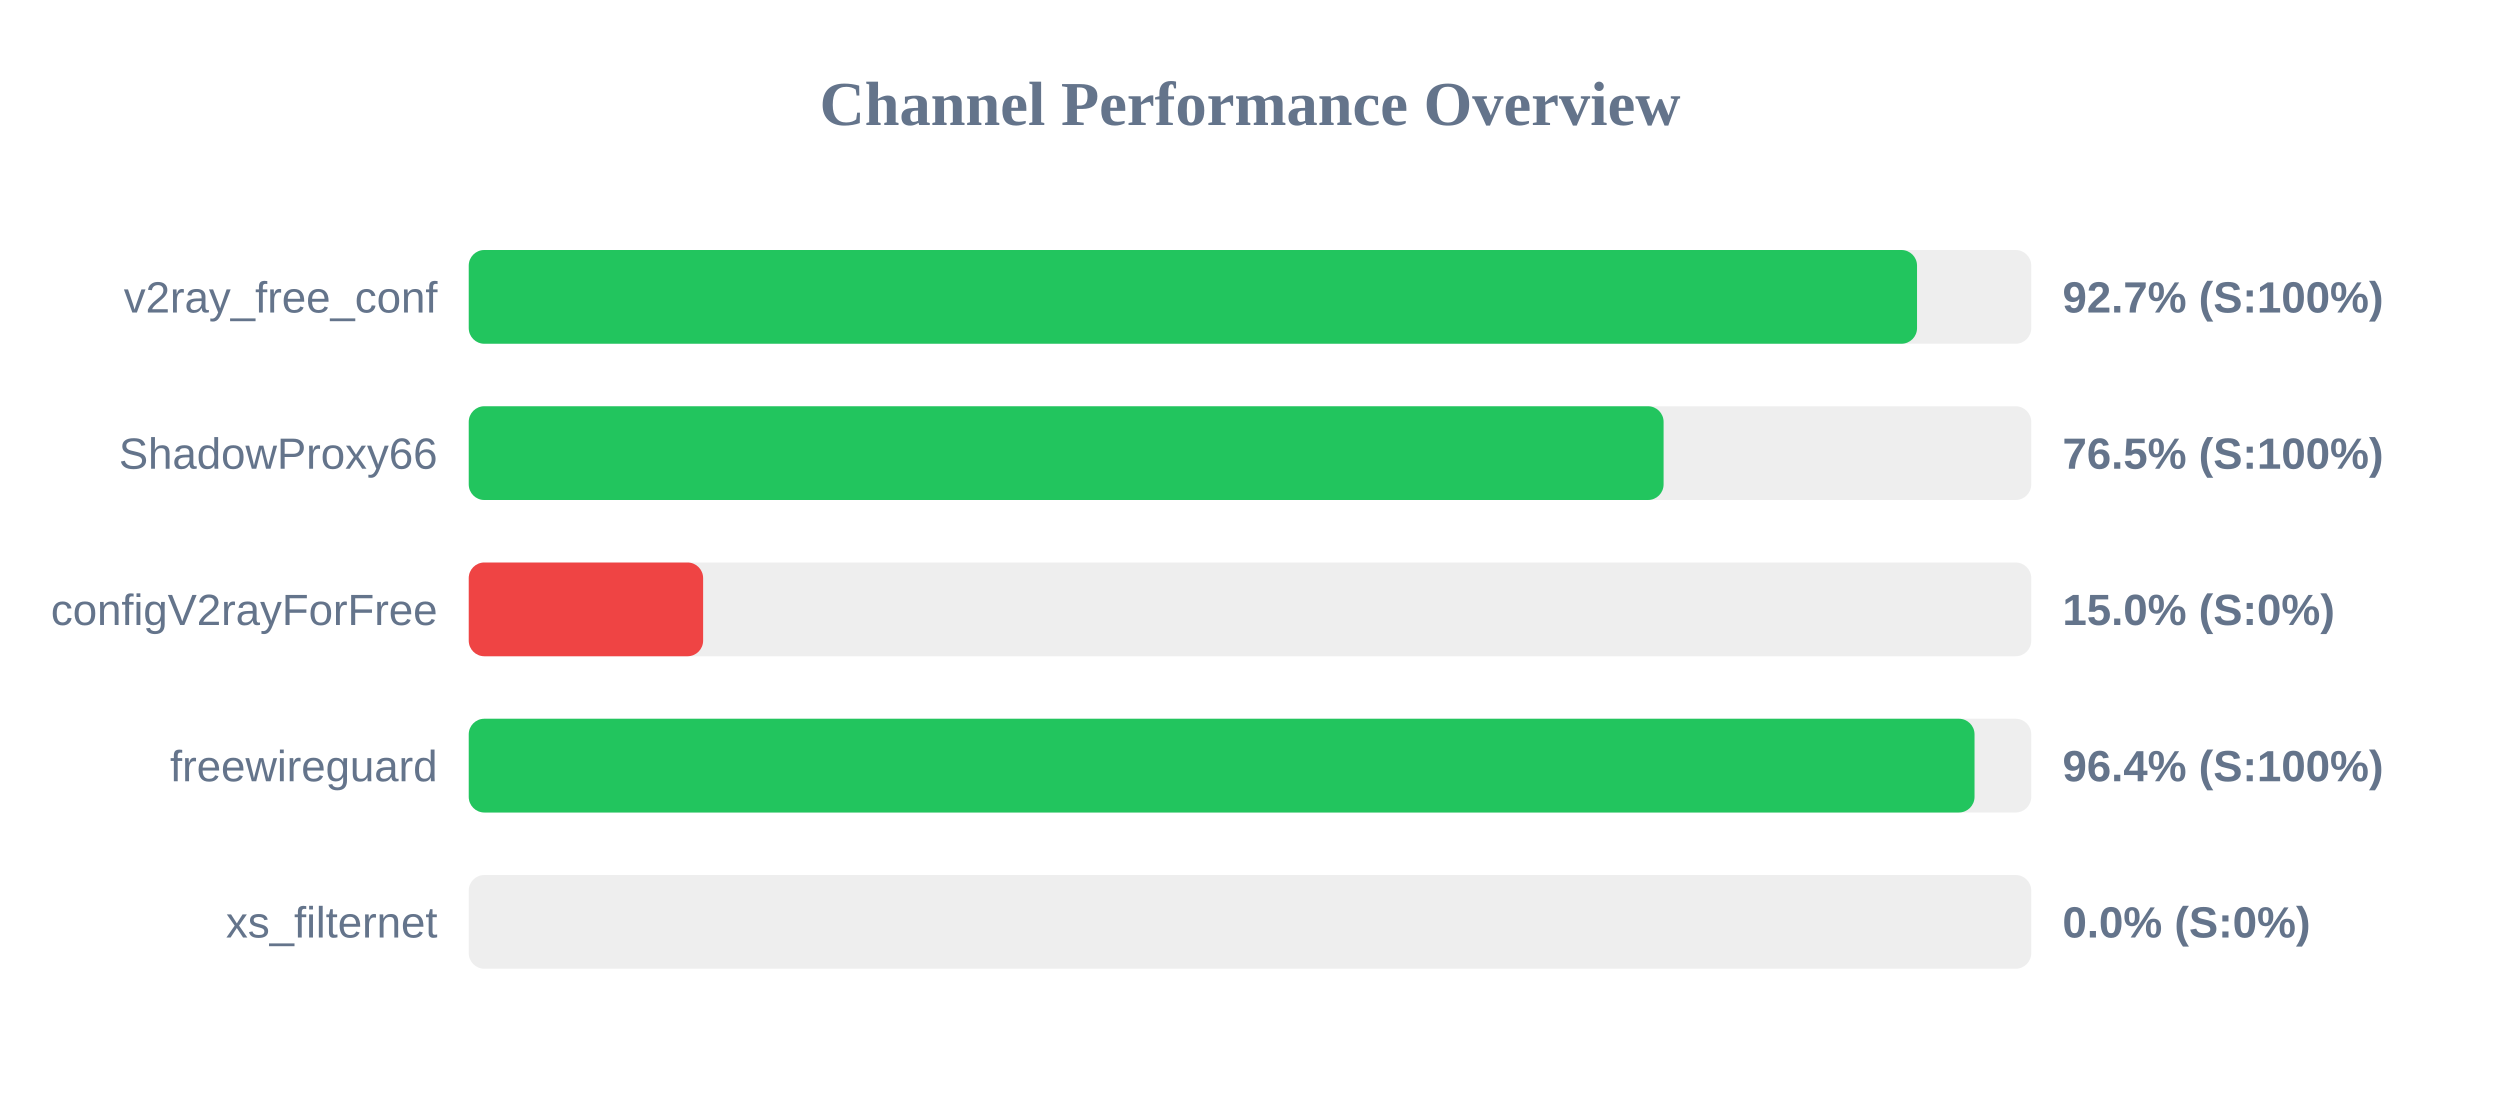
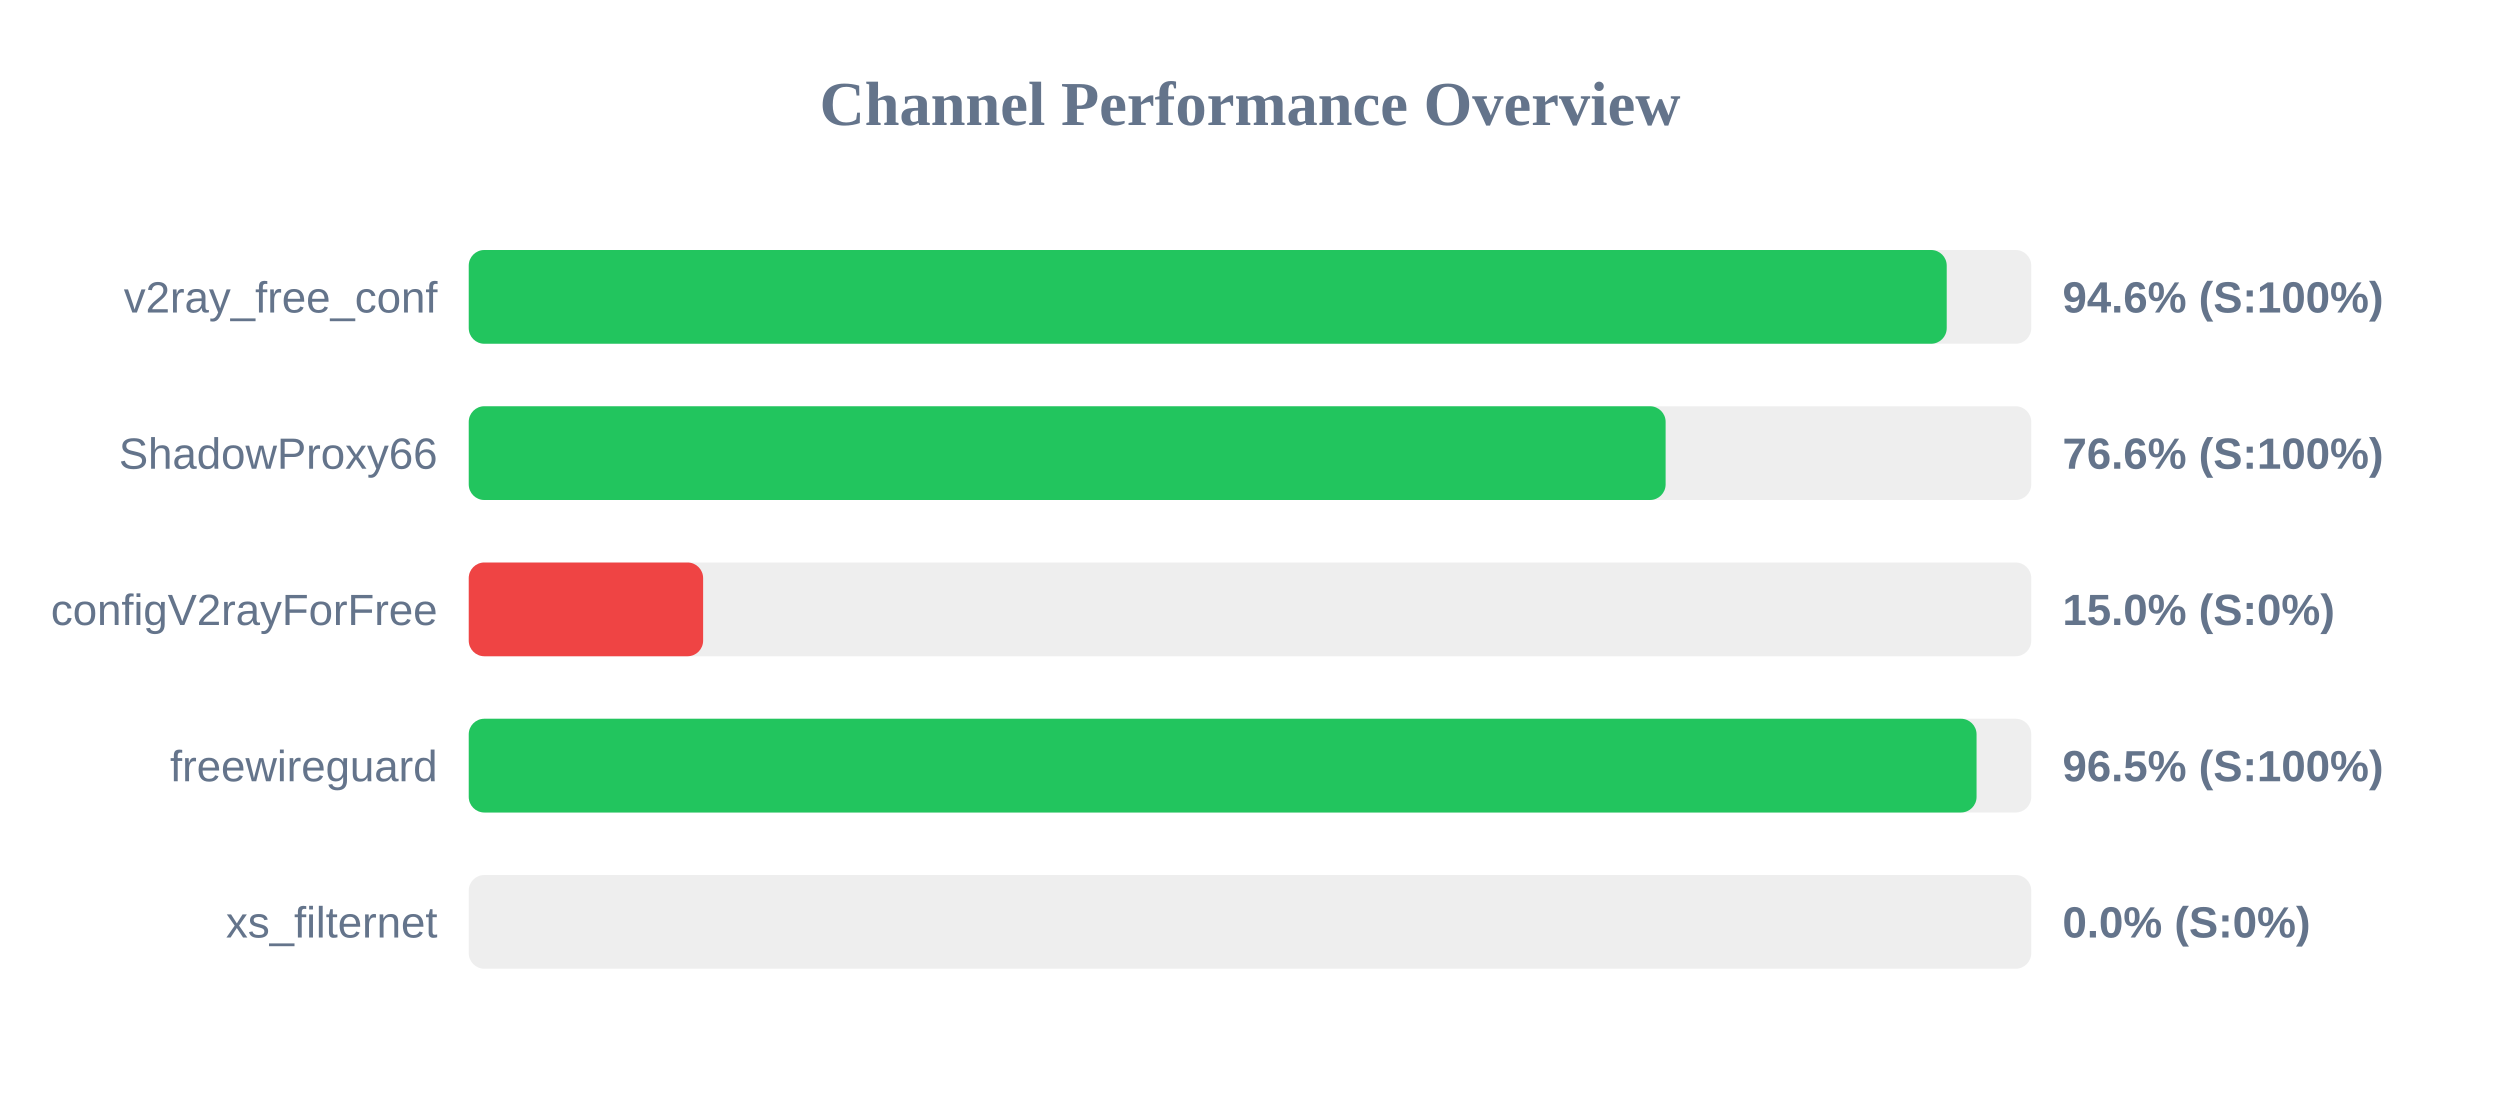
<svg xmlns="http://www.w3.org/2000/svg" width="800" height="350" version="1.1">
  <style>
        .row { font: 14px Arial; fill: #64748b; }
        .score { font: bold 14px Arial; fill: #64748b; }
    </style>
  <text x="400" y="40" text-anchor="middle" font-size="20px" font-weight="bold" fill="#64748b">Channel Performance Overview</text>
  <rect x="150" y="80" width="500" height="30" fill="#eee" rx="5" />
-   <rect x="150" y="80" width="463.45" height="30" fill="#22c55e" rx="5" />
+   <rect x="150" y="80" width="472.95" height="30" fill="#22c55e" rx="5" />
  <text x="140" y="100" text-anchor="end" class="row">v2ray_free_conf</text>
-   <text x="660" y="100" text-anchor="start" class="score">92.7% (S:100%)</text>
+   <text x="660" y="100" text-anchor="start" class="score">94.6% (S:100%)</text>
  <rect x="150" y="130" width="500" height="30" fill="#eee" rx="5" />
-   <rect x="150" y="130" width="382.35" height="30" fill="#22c55e" rx="5" />
+   <rect x="150" y="130" width="383.0" height="30" fill="#22c55e" rx="5" />
  <text x="140" y="150" text-anchor="end" class="row">ShadowProxy66</text>
-   <text x="660" y="150" text-anchor="start" class="score">76.5% (S:100%)</text>
+   <text x="660" y="150" text-anchor="start" class="score">76.6% (S:100%)</text>
  <rect x="150" y="180" width="500" height="30" fill="#eee" rx="5" />
  <rect x="150" y="180" width="75.0" height="30" fill="#ef4444" rx="5" />
  <text x="140" y="200" text-anchor="end" class="row">configV2rayForFree</text>
  <text x="660" y="200" text-anchor="start" class="score">15.0% (S:0%)</text>
  <rect x="150" y="230" width="500" height="30" fill="#eee" rx="5" />
-   <rect x="150" y="230" width="481.85" height="30" fill="#22c55e" rx="5" />
+   <rect x="150" y="230" width="482.5" height="30" fill="#22c55e" rx="5" />
  <text x="140" y="250" text-anchor="end" class="row">freewireguard</text>
-   <text x="660" y="250" text-anchor="start" class="score">96.4% (S:100%)</text>
+   <text x="660" y="250" text-anchor="start" class="score">96.5% (S:100%)</text>
  <rect x="150" y="280" width="500" height="30" fill="#eee" rx="5" />
  <rect x="150" y="280" width="0.0" height="30" fill="#ef4444" rx="5" />
  <text x="140" y="300" text-anchor="end" class="row">xs_filternet</text>
  <text x="660" y="300" text-anchor="start" class="score">0.0% (S:0%)</text>
</svg>
